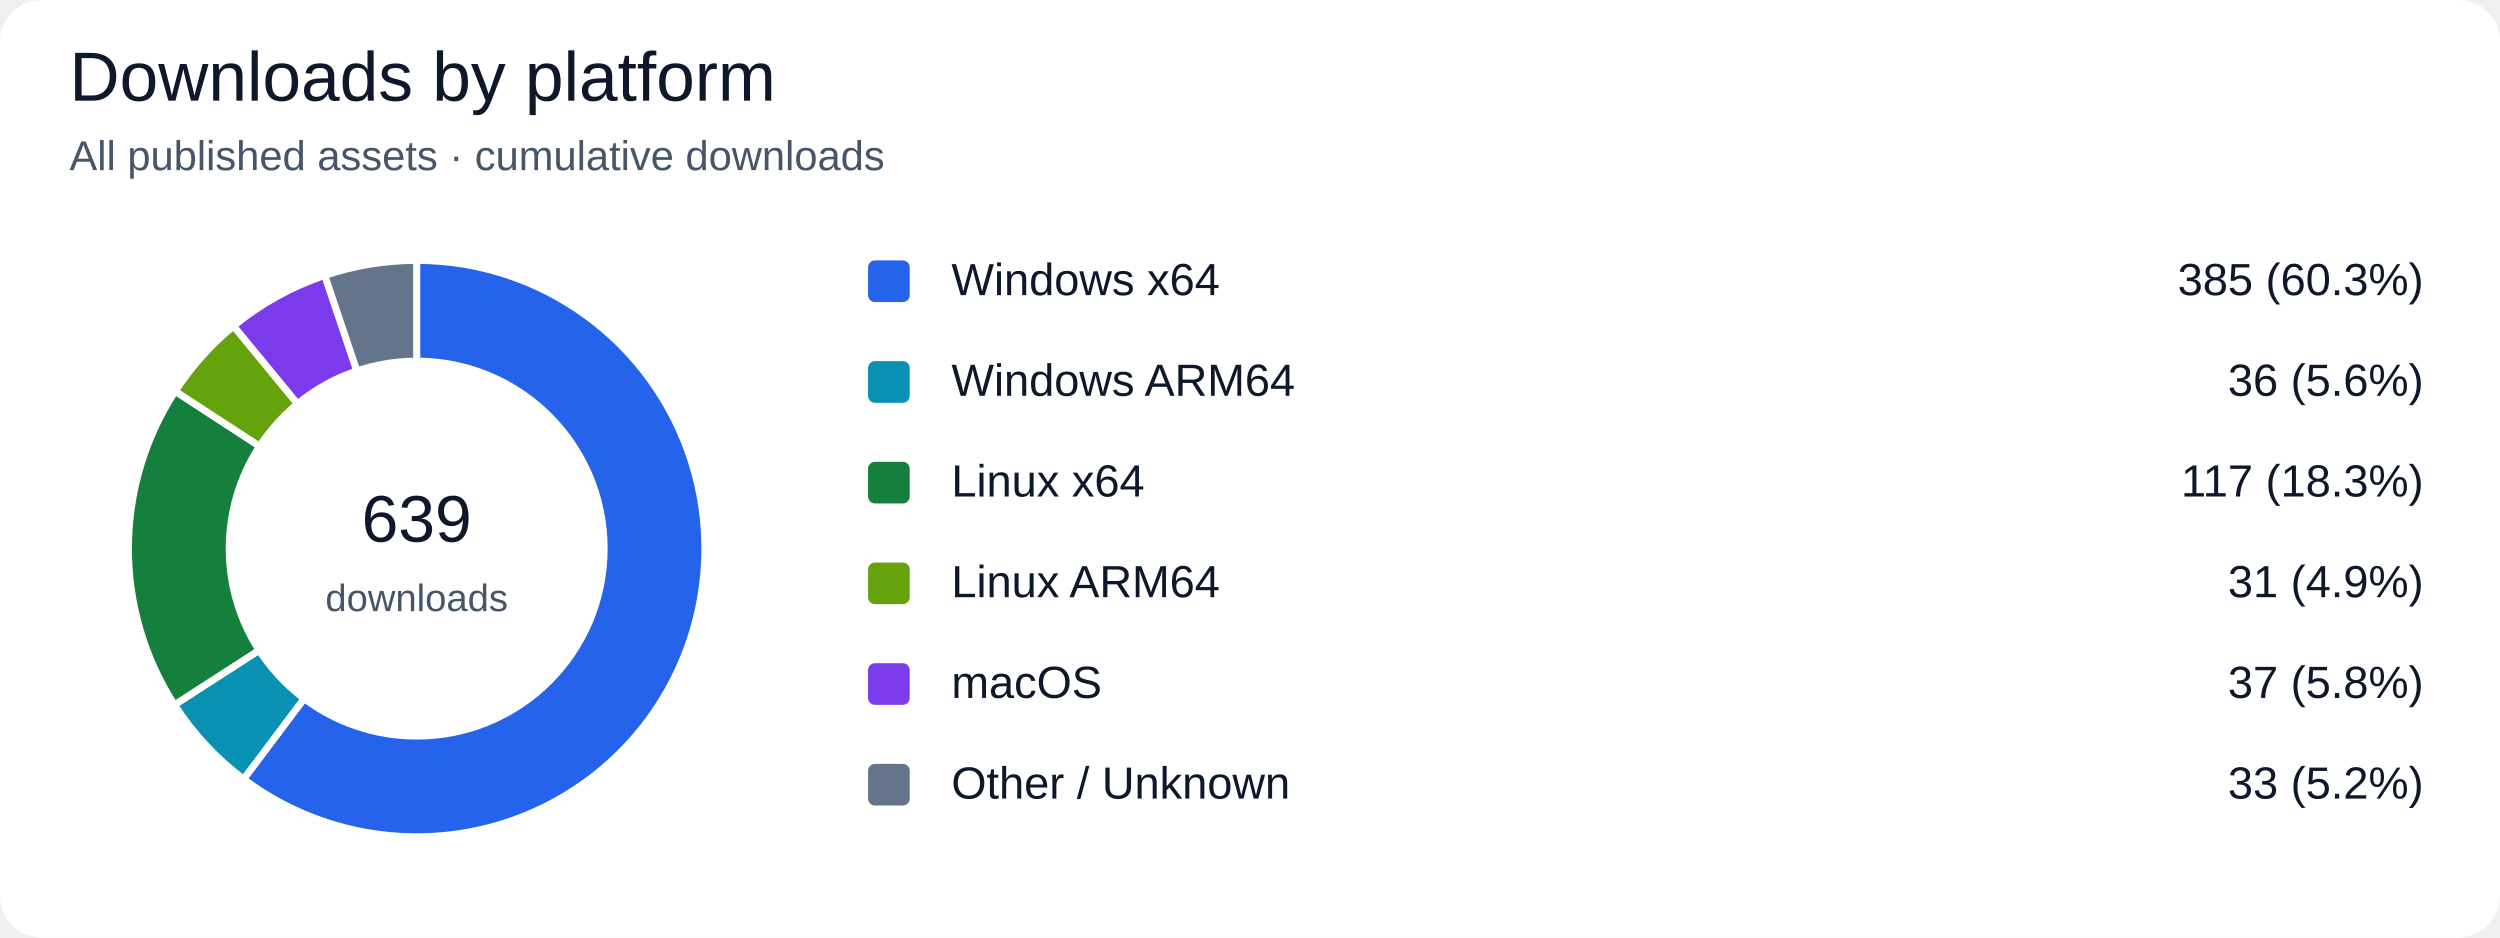
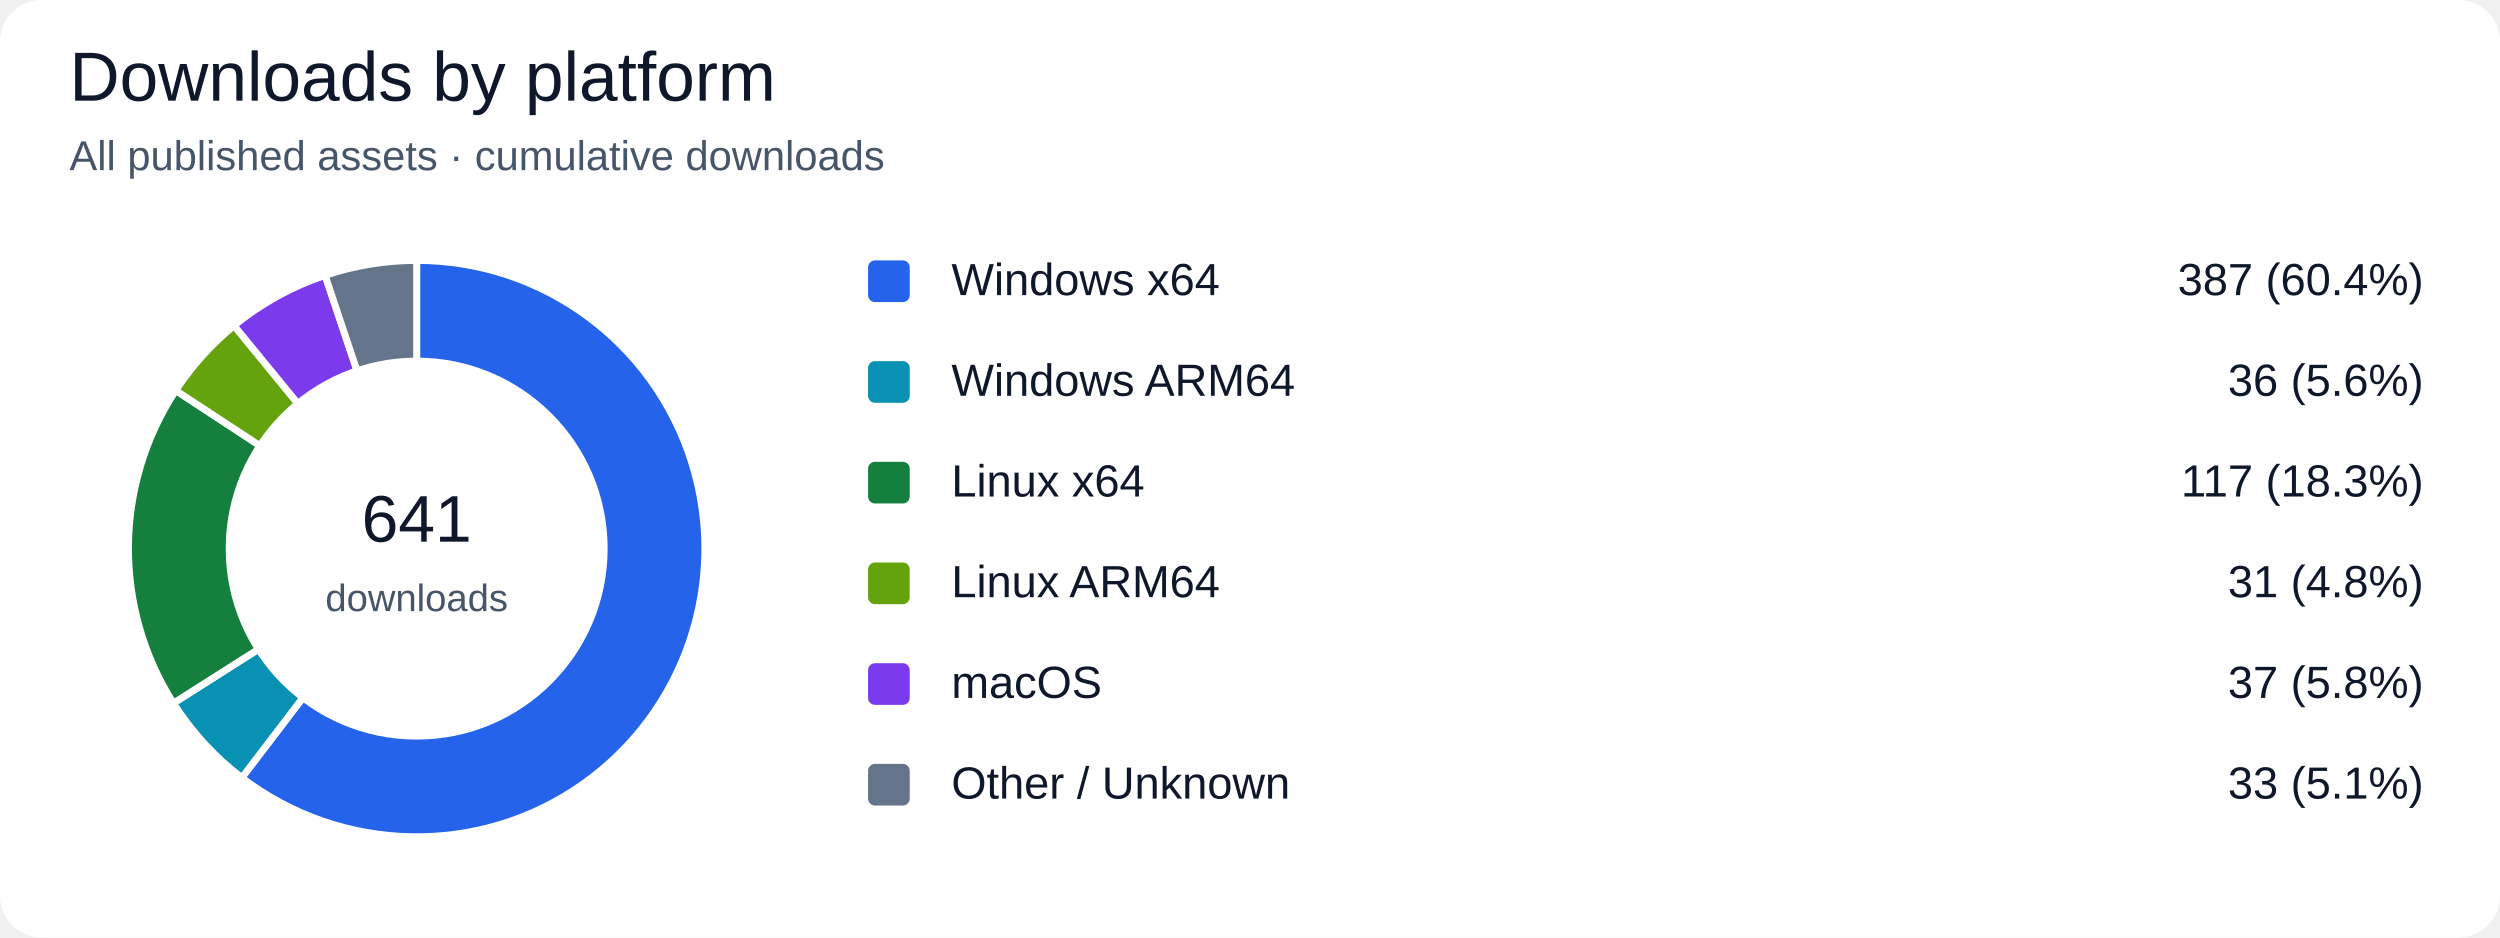
<svg xmlns="http://www.w3.org/2000/svg" width="720" height="270" viewBox="0 0 720 270" role="img" aria-labelledby="title desc">
  <rect width="100%" height="100%" rx="12" fill="#ffffff" />
  <g font-family="Segoe UI, Arial, sans-serif" fill="#0f172a">
    <text x="20" y="29" font-size="20" fill="#0f172a" text-anchor="start">Downloads by platform</text>
    <text x="20" y="49" font-size="12" fill="#475569" text-anchor="start">All published assets · cumulative downloads</text>
-     <path d="M 120 158 L 120.000 75.000 A 83 83 0 1 1 70.163 224.373 Z" fill="#2563eb" stroke="#ffffff" stroke-width="2" />
+     <path d="M 120 158 L 120.000 75.000 A 83 83 0 1 1 69.648 223.982 Z" fill="#2563eb" stroke="#ffffff" stroke-width="2" />
    <rect x="250" y="75" width="12" height="12" rx="2" fill="#2563eb" />
    <text x="274" y="85" font-size="13" fill="#0f172a" text-anchor="start">Windows x64</text>
-     <text x="698" y="85" font-size="13" fill="#0f172a" text-anchor="end">385 (60.3%)</text>
-     <path d="M 120 158 L 70.163 224.373 A 83 83 0 0 1 50.246 202.982 Z" fill="#0891b2" stroke="#ffffff" stroke-width="2" />
+     <text x="698" y="85" font-size="13" fill="#0f172a" text-anchor="end">387 (60.4%)</text>
+     <path d="M 120 158 L 69.648 223.982 A 83 83 0 0 1 49.947 202.515 Z" fill="#0891b2" stroke="#ffffff" stroke-width="2" />
    <rect x="250" y="104" width="12" height="12" rx="2" fill="#0891b2" />
    <text x="274" y="114" font-size="13" fill="#0f172a" text-anchor="start">Windows ARM64</text>
    <text x="698" y="114" font-size="13" fill="#0f172a" text-anchor="end">36 (5.6%)</text>
-     <path d="M 120 158 L 50.246 202.982 A 83 83 0 0 1 50.468 112.675 Z" fill="#15803d" stroke="#ffffff" stroke-width="2" />
+     <path d="M 120 158 L 49.947 202.515 A 83 83 0 0 1 50.609 112.460 Z" fill="#15803d" stroke="#ffffff" stroke-width="2" />
    <rect x="250" y="133" width="12" height="12" rx="2" fill="#15803d" />
    <text x="274" y="143" font-size="13" fill="#0f172a" text-anchor="start">Linux x64</text>
    <text x="698" y="143" font-size="13" fill="#0f172a" text-anchor="end">117 (18.3%)</text>
-     <path d="M 120 158 L 50.468 112.675 A 83 83 0 0 1 67.276 93.897 Z" fill="#65a30d" stroke="#ffffff" stroke-width="2" />
+     <path d="M 120 158 L 50.609 112.460 A 83 83 0 0 1 67.414 93.784 Z" fill="#65a30d" stroke="#ffffff" stroke-width="2" />
    <rect x="250" y="162" width="12" height="12" rx="2" fill="#65a30d" />
    <text x="274" y="172" font-size="13" fill="#0f172a" text-anchor="start">Linux ARM64</text>
-     <text x="698" y="172" font-size="13" fill="#0f172a" text-anchor="end">31 (4.9%)</text>
-     <path d="M 120 158 L 67.276 93.897 A 83 83 0 0 1 93.538 79.331 Z" fill="#7c3aed" stroke="#ffffff" stroke-width="2" />
+     <text x="698" y="172" font-size="13" fill="#0f172a" text-anchor="end">31 (4.8%)</text>
+     <path d="M 120 158 L 67.414 93.784 A 83 83 0 0 1 93.618 79.305 Z" fill="#7c3aed" stroke="#ffffff" stroke-width="2" />
    <rect x="250" y="191" width="12" height="12" rx="2" fill="#7c3aed" />
    <text x="274" y="201" font-size="13" fill="#0f172a" text-anchor="start">macOS</text>
    <text x="698" y="201" font-size="13" fill="#0f172a" text-anchor="end">37 (5.8%)</text>
-     <path d="M 120 158 L 93.538 79.331 A 83 83 0 0 1 120.000 75.000 Z" fill="#64748b" stroke="#ffffff" stroke-width="2" />
+     <path d="M 120 158 L 93.618 79.305 A 83 83 0 0 1 120.000 75.000 Z" fill="#64748b" stroke="#ffffff" stroke-width="2" />
    <rect x="250" y="220" width="12" height="12" rx="2" fill="#64748b" />
    <text x="274" y="230" font-size="13" fill="#0f172a" text-anchor="start">Other / Unknown</text>
-     <text x="698" y="230" font-size="13" fill="#0f172a" text-anchor="end">33 (5.2%)</text>
+     <text x="698" y="230" font-size="13" fill="#0f172a" text-anchor="end">33 (5.1%)</text>
    <circle cx="120" cy="158" r="55" fill="#ffffff" />
-     <text x="120" y="156" font-size="19" fill="#0f172a" text-anchor="middle">639</text>
+     <text x="120" y="156" font-size="19" fill="#0f172a" text-anchor="middle">641</text>
    <text x="120" y="176" font-size="11" fill="#475569" text-anchor="middle">downloads</text>
  </g>
</svg>
